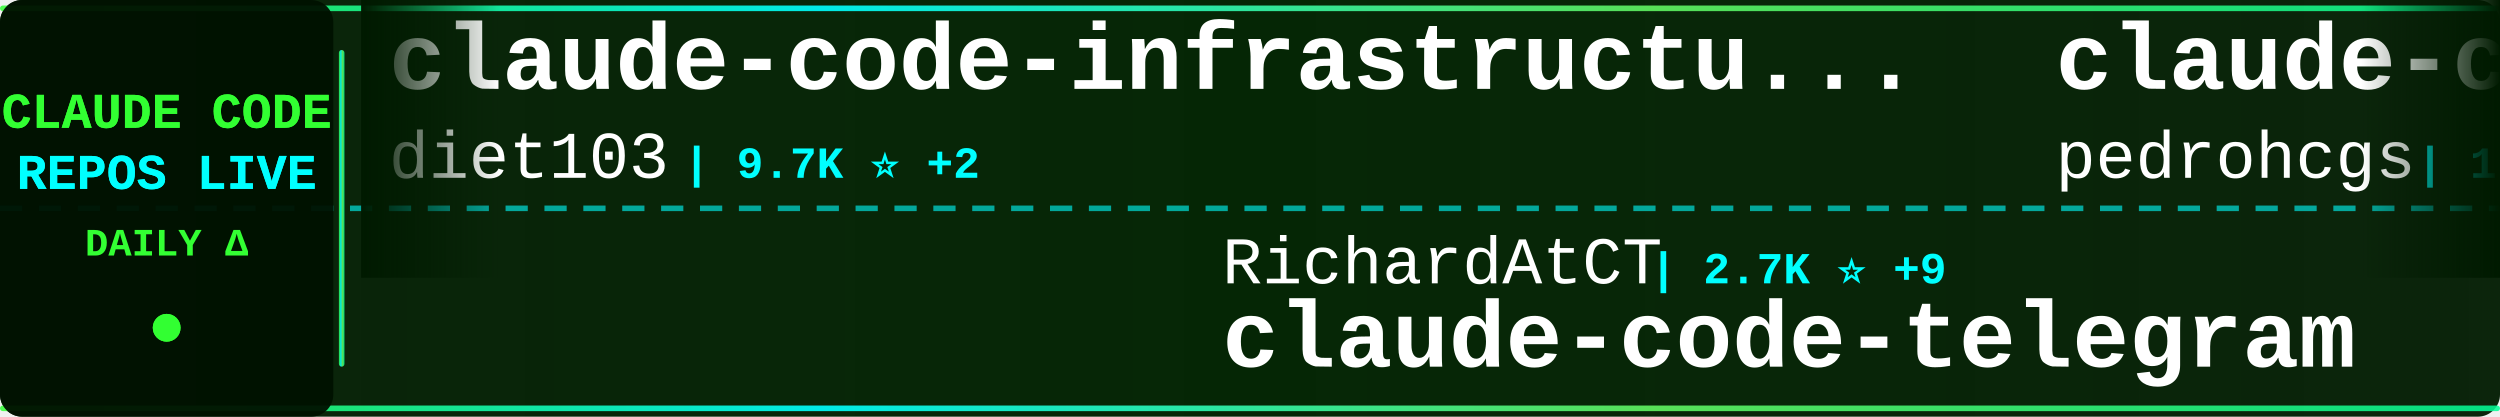
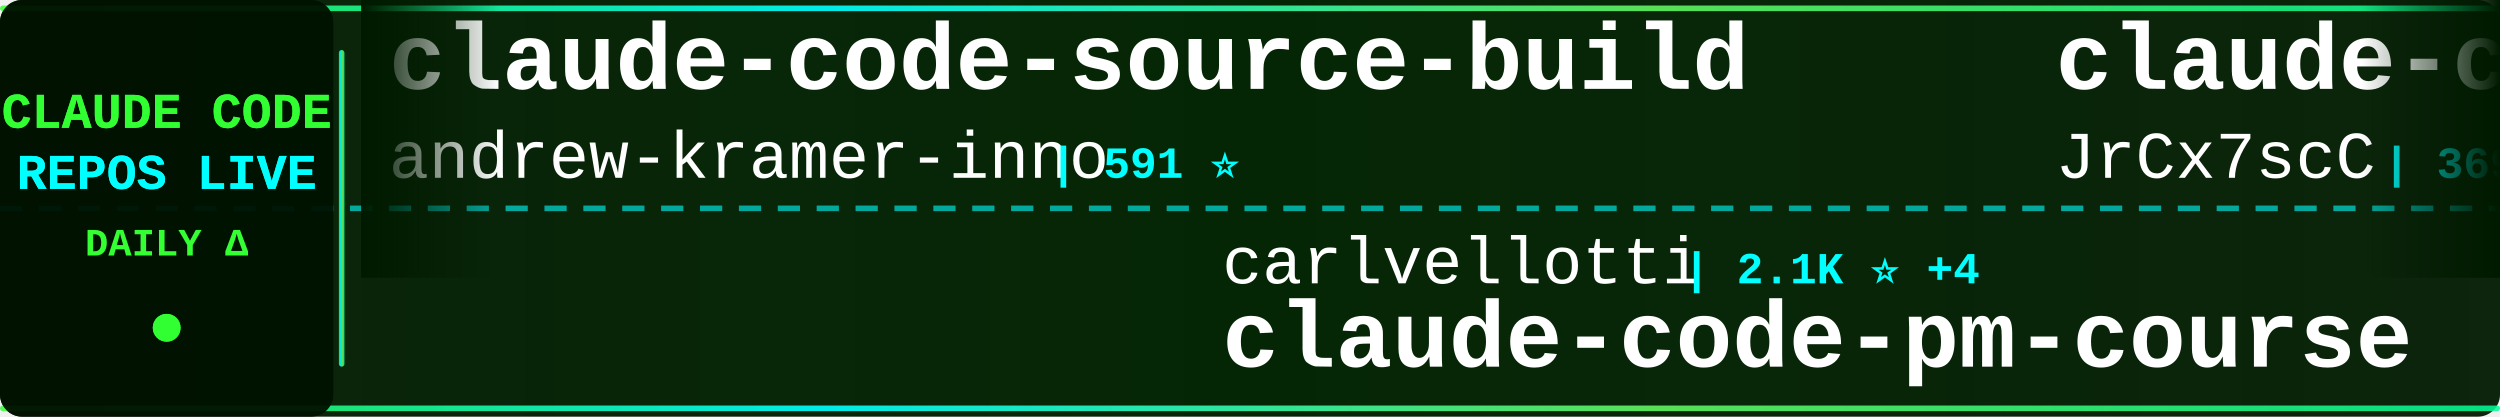
<svg xmlns="http://www.w3.org/2000/svg" width="900" height="150">
  <defs>
    <linearGradient id="tickerBg" x1="0%" y1="0%" x2="100%" y2="0%">
      <stop offset="0%" style="stop-color:#001a00;stop-opacity:0.95" />
      <stop offset="50%" style="stop-color:#002200;stop-opacity:0.98" />
      <stop offset="100%" style="stop-color:#001a00;stop-opacity:0.95" />
    </linearGradient>
    <linearGradient id="borderGrad" x1="0%" y1="0%" x2="100%" y2="0%">
      <stop offset="0%" style="stop-color:#33ff33;stop-opacity:0.85">
        <animate attributeName="stop-opacity" values="0.85;1;0.85" dur="2s" repeatCount="indefinite" />
      </stop>
      <stop offset="33%" style="stop-color:#00ffff;stop-opacity:0.9">
        <animate attributeName="stop-opacity" values="0.9;1;0.9" dur="2.2s" repeatCount="indefinite" />
      </stop>
      <stop offset="66%" style="stop-color:#66ff66;stop-opacity:0.85">
        <animate attributeName="stop-opacity" values="0.85;1;0.85" dur="1.8s" repeatCount="indefinite" />
      </stop>
      <stop offset="100%" style="stop-color:#00ff99;stop-opacity:0.85">
        <animate attributeName="stop-opacity" values="0.85;1;0.85" dur="2s" repeatCount="indefinite" />
      </stop>
    </linearGradient>
    <filter id="textGlow">
      <feGaussianBlur stdDeviation="0.1" result="coloredBlur" />
      <feMerge>
        <feMergeNode in="coloredBlur" />
        <feMergeNode in="SourceGraphic" />
      </feMerge>
    </filter>
    <filter id="metricGlow">
      <feGaussianBlur stdDeviation="0.2" result="coloredBlur" />
      <feMerge>
        <feMergeNode in="coloredBlur" />
        <feMergeNode in="SourceGraphic" />
      </feMerge>
    </filter>
    <linearGradient id="leftFade" x1="0%" y1="0%" x2="100%" y2="0%">
      <stop offset="0%" style="stop-color:#001a00;stop-opacity:1" />
      <stop offset="100%" style="stop-color:#001a00;stop-opacity:0" />
    </linearGradient>
    <linearGradient id="rightFade" x1="0%" y1="0%" x2="100%" y2="0%">
      <stop offset="0%" style="stop-color:#001a00;stop-opacity:0" />
      <stop offset="100%" style="stop-color:#001a00;stop-opacity:1" />
    </linearGradient>
  </defs>
  <rect width="900" height="150" fill="url(#tickerBg)" rx="8" />
  <rect x="0" y="2" width="900" height="2" fill="url(#borderGrad)" rx="1" />
  <rect x="0" y="146" width="900" height="2" fill="url(#borderGrad)" rx="1" />
  <line x1="0" y1="75" x2="900" y2="75" stroke="#00ffff" stroke-width="2" stroke-dasharray="8 6" opacity="0.6" />
  <rect x="0" y="0" width="120" height="150" fill="#001100" opacity="0.95" rx="8" />
  <text x="60" y="46" font-family="'Courier New', monospace" font-size="18" font-weight="bold" fill="#33ff33" text-anchor="middle" filter="url(#textGlow)">
    CLAUDE CODE
  </text>
  <text x="60" y="68" font-family="'Courier New', monospace" font-size="18" font-weight="bold" fill="#00ffff" text-anchor="middle" filter="url(#textGlow)">
    REPOS LIVE
  </text>
  <text x="60" y="92" font-family="'Courier New', monospace" font-size="14" font-weight="bold" fill="#33ff33" text-anchor="middle">
    DAILY Δ
  </text>
  <circle cx="60" cy="118" r="5" fill="#33ff33" filter="url(#metricGlow)">
    <animate attributeName="r" values="4;6;4" dur="1.5s" repeatCount="indefinite" />
    <animate attributeName="opacity" values="0.6;1;0.6" dur="1.5s" repeatCount="indefinite" />
  </circle>
  <rect x="122" y="18" width="2" height="114" fill="url(#borderGrad)" rx="1" />
  <clipPath id="tickerClip">
    <rect x="130" y="0" width="770" height="150" />
  </clipPath>
  <g clip-path="url(#tickerClip)">
    <g id="tickerItems">
      <animateTransform attributeName="transform" attributeType="XML" type="translate" from="0 0" to="-3000 0" dur="54s" repeatCount="indefinite" />
      <g transform="translate(0, 0)">
-         <text x="140" y="32" font-family="'Courier New', monospace" font-size="34" font-weight="bold" fill="#ffffff">claude-code-infrastructu...</text>
-         <text x="140" y="64" font-family="'Courier New', monospace" font-size="24" font-weight="normal" fill="#ffffff" opacity="1.0">diet103</text>
-         <text x="246" y="64" font-family="'Courier New', monospace" font-size="16" font-weight="bold" fill="#00ffff"> | 9.7K ⭐ +2</text>
+         <text x="140" y="32" font-family="'Courier New', monospace" font-size="34" font-weight="bold" fill="#ffffff">claude-code-source-build</text>
+         <text x="140" y="64" font-family="'Courier New', monospace" font-size="24" font-weight="normal" fill="#ffffff" opacity="1.0">andrew-kramer-inno</text>
+         <text x="378" y="64" font-family="'Courier New', monospace" font-size="16" font-weight="bold" fill="#00ffff"> | 591 ⭐</text>
      </g>
      <g transform="translate(300, 0)">
-         <text x="140" y="102" font-family="'Courier New', monospace" font-size="24" font-weight="normal" fill="#ffffff" opacity="1.0">RichardAtCT</text>
-         <text x="294" y="102" font-family="'Courier New', monospace" font-size="16" font-weight="bold" fill="#00ffff"> | 2.7K ⭐ +9</text>
-         <text x="140" y="132" font-family="'Courier New', monospace" font-size="34" font-weight="bold" fill="#ffffff">claude-code-telegram</text>
+         <text x="140" y="102" font-family="'Courier New', monospace" font-size="24" font-weight="normal" fill="#ffffff" opacity="1.0">carlvellotti</text>
+         <text x="306" y="102" font-family="'Courier New', monospace" font-size="16" font-weight="bold" fill="#00ffff"> | 2.1K ⭐ +4</text>
+         <text x="140" y="132" font-family="'Courier New', monospace" font-size="34" font-weight="bold" fill="#ffffff">claude-code-pm-course</text>
      </g>
      <g transform="translate(600, 0)">
-         <text x="140" y="32" font-family="'Courier New', monospace" font-size="34" font-weight="bold" fill="#ffffff">claude-code-my-workflow</text>
-         <text x="140" y="64" font-family="'Courier New', monospace" font-size="24" font-weight="normal" fill="#ffffff" opacity="1.0">pedrohcgs</text>
-         <text x="270" y="64" font-family="'Courier New', monospace" font-size="16" font-weight="bold" fill="#00ffff"> | 1.2K ⭐ +2</text>
+         <text x="140" y="32" font-family="'Courier New', monospace" font-size="34" font-weight="bold" fill="#ffffff">claude-code-source</text>
+         <text x="140" y="64" font-family="'Courier New', monospace" font-size="24" font-weight="normal" fill="#ffffff" opacity="1.0">JrCx7scC</text>
+         <text x="258" y="64" font-family="'Courier New', monospace" font-size="16" font-weight="bold" fill="#00ffff"> | 369 ⭐</text>
      </g>
      <g transform="translate(900, 0)">
-         <text x="140" y="102" font-family="'Courier New', monospace" font-size="24" font-weight="normal" fill="#ffffff" opacity="1.0">affaan-m</text>
-         <text x="258" y="102" font-family="'Courier New', monospace" font-size="16" font-weight="bold" fill="#00ffff"> | 204.6K ⭐ +2.1K</text>
-         <text x="140" y="132" font-family="'Courier New', monospace" font-size="34" font-weight="bold" fill="#ffffff">ECC</text>
+         <text x="140" y="102" font-family="'Courier New', monospace" font-size="24" font-weight="normal" fill="#ffffff" opacity="1.0">davila7</text>
+         <text x="246" y="102" font-family="'Courier New', monospace" font-size="16" font-weight="bold" fill="#00ffff"> | 27.7K ⭐ +22</text>
+         <text x="140" y="132" font-family="'Courier New', monospace" font-size="34" font-weight="bold" fill="#ffffff">claude-code-templates</text>
      </g>
      <g transform="translate(1200, 0)">
-         <text x="140" y="32" font-family="'Courier New', monospace" font-size="34" font-weight="bold" fill="#ffffff">claude-code-rust</text>
-         <text x="140" y="64" font-family="'Courier New', monospace" font-size="24" font-weight="normal" fill="#ffffff" opacity="1.0">lorryjovens-hub</text>
-         <text x="342" y="64" font-family="'Courier New', monospace" font-size="16" font-weight="bold" fill="#00ffff"> | 1.6K ⭐</text>
+         <text x="140" y="32" font-family="'Courier New', monospace" font-size="34" font-weight="bold" fill="#ffffff">skills</text>
+         <text x="140" y="64" font-family="'Courier New', monospace" font-size="24" font-weight="normal" fill="#ffffff" opacity="1.0">anthropics</text>
+         <text x="282" y="64" font-family="'Courier New', monospace" font-size="16" font-weight="bold" fill="#00ffff"> | 145.9K ⭐ +466</text>
      </g>
      <g transform="translate(1500, 0)">
-         <text x="140" y="102" font-family="'Courier New', monospace" font-size="24" font-weight="normal" fill="#ffffff" opacity="1.0">alejandrobalderas</text>
-         <text x="366" y="102" font-family="'Courier New', monospace" font-size="16" font-weight="bold" fill="#00ffff"> | 2.2K ⭐ +7</text>
-         <text x="140" y="132" font-family="'Courier New', monospace" font-size="34" font-weight="bold" fill="#ffffff">claude-code-from-source</text>
+         <text x="140" y="102" font-family="'Courier New', monospace" font-size="24" font-weight="normal" fill="#ffffff" opacity="1.0">nanocoai</text>
+         <text x="258" y="102" font-family="'Courier New', monospace" font-size="16" font-weight="bold" fill="#00ffff"> | 29.7K ⭐ +46</text>
+         <text x="140" y="132" font-family="'Courier New', monospace" font-size="34" font-weight="bold" fill="#ffffff">nanoclaw</text>
      </g>
      <g transform="translate(1800, 0)">
-         <text x="140" y="32" font-family="'Courier New', monospace" font-size="34" font-weight="bold" fill="#ffffff">ClaudeCode</text>
-         <text x="140" y="64" font-family="'Courier New', monospace" font-size="24" font-weight="normal" fill="#ffffff" opacity="1.0">guanshan</text>
-         <text x="258" y="64" font-family="'Courier New', monospace" font-size="16" font-weight="bold" fill="#00ffff"> | 60 ⭐</text>
+         <text x="140" y="32" font-family="'Courier New', monospace" font-size="34" font-weight="bold" fill="#ffffff">oh-my-claudecode</text>
+         <text x="140" y="64" font-family="'Courier New', monospace" font-size="24" font-weight="normal" fill="#ffffff" opacity="1.0">Yeachan-Heo</text>
+         <text x="294" y="64" font-family="'Courier New', monospace" font-size="16" font-weight="bold" fill="#00ffff"> | 35.7K ⭐ +120</text>
      </g>
      <g transform="translate(2100, 0)">
-         <text x="140" y="102" font-family="'Courier New', monospace" font-size="24" font-weight="normal" fill="#ffffff" opacity="1.0">ghuntley</text>
-         <text x="258" y="102" font-family="'Courier New', monospace" font-size="16" font-weight="bold" fill="#00ffff"> | 981 ⭐</text>
-         <text x="140" y="132" font-family="'Courier New', monospace" font-size="34" font-weight="bold" fill="#ffffff">claude-code-source-code-...</text>
+         <text x="140" y="102" font-family="'Courier New', monospace" font-size="24" font-weight="normal" fill="#ffffff" opacity="1.0">ykdojo</text>
+         <text x="234" y="102" font-family="'Courier New', monospace" font-size="16" font-weight="bold" fill="#00ffff"> | 8.6K ⭐ +13</text>
+         <text x="140" y="132" font-family="'Courier New', monospace" font-size="34" font-weight="bold" fill="#ffffff">claude-code-tips</text>
      </g>
      <g transform="translate(2400, 0)">
-         <text x="140" y="32" font-family="'Courier New', monospace" font-size="34" font-weight="bold" fill="#ffffff">andrej-karpathy-skills</text>
-         <text x="140" y="64" font-family="'Courier New', monospace" font-size="24" font-weight="normal" fill="#ffffff" opacity="1.0">multica-ai</text>
-         <text x="282" y="64" font-family="'Courier New', monospace" font-size="16" font-weight="bold" fill="#00ffff"> | 166.3K ⭐ +1.1K</text>
+         <text x="140" y="32" font-family="'Courier New', monospace" font-size="34" font-weight="bold" fill="#ffffff">claude_code_src</text>
+         <text x="140" y="64" font-family="'Courier New', monospace" font-size="24" font-weight="normal" fill="#ffffff" opacity="1.0">ponponon</text>
+         <text x="258" y="64" font-family="'Courier New', monospace" font-size="16" font-weight="bold" fill="#00ffff"> | 2.3K ⭐ +1</text>
      </g>
      <g transform="translate(2700, 0)">
-         <text x="140" y="102" font-family="'Courier New', monospace" font-size="24" font-weight="normal" fill="#ffffff" opacity="1.0">Yeachan-Heo</text>
-         <text x="294" y="102" font-family="'Courier New', monospace" font-size="16" font-weight="bold" fill="#00ffff"> | 35.7K ⭐ +131</text>
-         <text x="140" y="132" font-family="'Courier New', monospace" font-size="34" font-weight="bold" fill="#ffffff">oh-my-claudecode</text>
+         <text x="140" y="102" font-family="'Courier New', monospace" font-size="24" font-weight="normal" fill="#ffffff" opacity="1.0">Maciek-roboblog</text>
+         <text x="342" y="102" font-family="'Courier New', monospace" font-size="16" font-weight="bold" fill="#00ffff"> | 8.1K ⭐ +7</text>
+         <text x="140" y="132" font-family="'Courier New', monospace" font-size="34" font-weight="bold" fill="#ffffff">Claude-Code-Usage-Monito...</text>
      </g>
      <g transform="translate(3000, 0)">
-         <text x="140" y="32" font-family="'Courier New', monospace" font-size="34" font-weight="bold" fill="#ffffff">claude-code-infrastructu...</text>
-         <text x="140" y="64" font-family="'Courier New', monospace" font-size="24" font-weight="normal" fill="#ffffff" opacity="1.0">diet103</text>
-         <text x="246" y="64" font-family="'Courier New', monospace" font-size="16" font-weight="bold" fill="#00ffff"> | 9.7K ⭐ +2</text>
+         <text x="140" y="32" font-family="'Courier New', monospace" font-size="34" font-weight="bold" fill="#ffffff">claude-code-source-build</text>
+         <text x="140" y="64" font-family="'Courier New', monospace" font-size="24" font-weight="normal" fill="#ffffff" opacity="1.0">andrew-kramer-inno</text>
+         <text x="378" y="64" font-family="'Courier New', monospace" font-size="16" font-weight="bold" fill="#00ffff"> | 591 ⭐</text>
      </g>
      <g transform="translate(3300, 0)">
-         <text x="140" y="102" font-family="'Courier New', monospace" font-size="24" font-weight="normal" fill="#ffffff" opacity="1.0">RichardAtCT</text>
-         <text x="294" y="102" font-family="'Courier New', monospace" font-size="16" font-weight="bold" fill="#00ffff"> | 2.7K ⭐ +9</text>
-         <text x="140" y="132" font-family="'Courier New', monospace" font-size="34" font-weight="bold" fill="#ffffff">claude-code-telegram</text>
+         <text x="140" y="102" font-family="'Courier New', monospace" font-size="24" font-weight="normal" fill="#ffffff" opacity="1.0">carlvellotti</text>
+         <text x="306" y="102" font-family="'Courier New', monospace" font-size="16" font-weight="bold" fill="#00ffff"> | 2.1K ⭐ +4</text>
+         <text x="140" y="132" font-family="'Courier New', monospace" font-size="34" font-weight="bold" fill="#ffffff">claude-code-pm-course</text>
      </g>
      <g transform="translate(3600, 0)">
-         <text x="140" y="32" font-family="'Courier New', monospace" font-size="34" font-weight="bold" fill="#ffffff">claude-code-my-workflow</text>
-         <text x="140" y="64" font-family="'Courier New', monospace" font-size="24" font-weight="normal" fill="#ffffff" opacity="1.0">pedrohcgs</text>
-         <text x="270" y="64" font-family="'Courier New', monospace" font-size="16" font-weight="bold" fill="#00ffff"> | 1.2K ⭐ +2</text>
+         <text x="140" y="32" font-family="'Courier New', monospace" font-size="34" font-weight="bold" fill="#ffffff">claude-code-source</text>
+         <text x="140" y="64" font-family="'Courier New', monospace" font-size="24" font-weight="normal" fill="#ffffff" opacity="1.0">JrCx7scC</text>
+         <text x="258" y="64" font-family="'Courier New', monospace" font-size="16" font-weight="bold" fill="#00ffff"> | 369 ⭐</text>
      </g>
      <g transform="translate(3900, 0)">
-         <text x="140" y="102" font-family="'Courier New', monospace" font-size="24" font-weight="normal" fill="#ffffff" opacity="1.0">affaan-m</text>
-         <text x="258" y="102" font-family="'Courier New', monospace" font-size="16" font-weight="bold" fill="#00ffff"> | 204.6K ⭐ +2.1K</text>
-         <text x="140" y="132" font-family="'Courier New', monospace" font-size="34" font-weight="bold" fill="#ffffff">ECC</text>
+         <text x="140" y="102" font-family="'Courier New', monospace" font-size="24" font-weight="normal" fill="#ffffff" opacity="1.0">davila7</text>
+         <text x="246" y="102" font-family="'Courier New', monospace" font-size="16" font-weight="bold" fill="#00ffff"> | 27.7K ⭐ +22</text>
+         <text x="140" y="132" font-family="'Courier New', monospace" font-size="34" font-weight="bold" fill="#ffffff">claude-code-templates</text>
      </g>
    </g>
  </g>
  <rect x="130" y="0" width="50" height="100" fill="url(#leftFade)" />
  <rect x="850" y="0" width="50" height="100" fill="url(#rightFade)" />
</svg>
